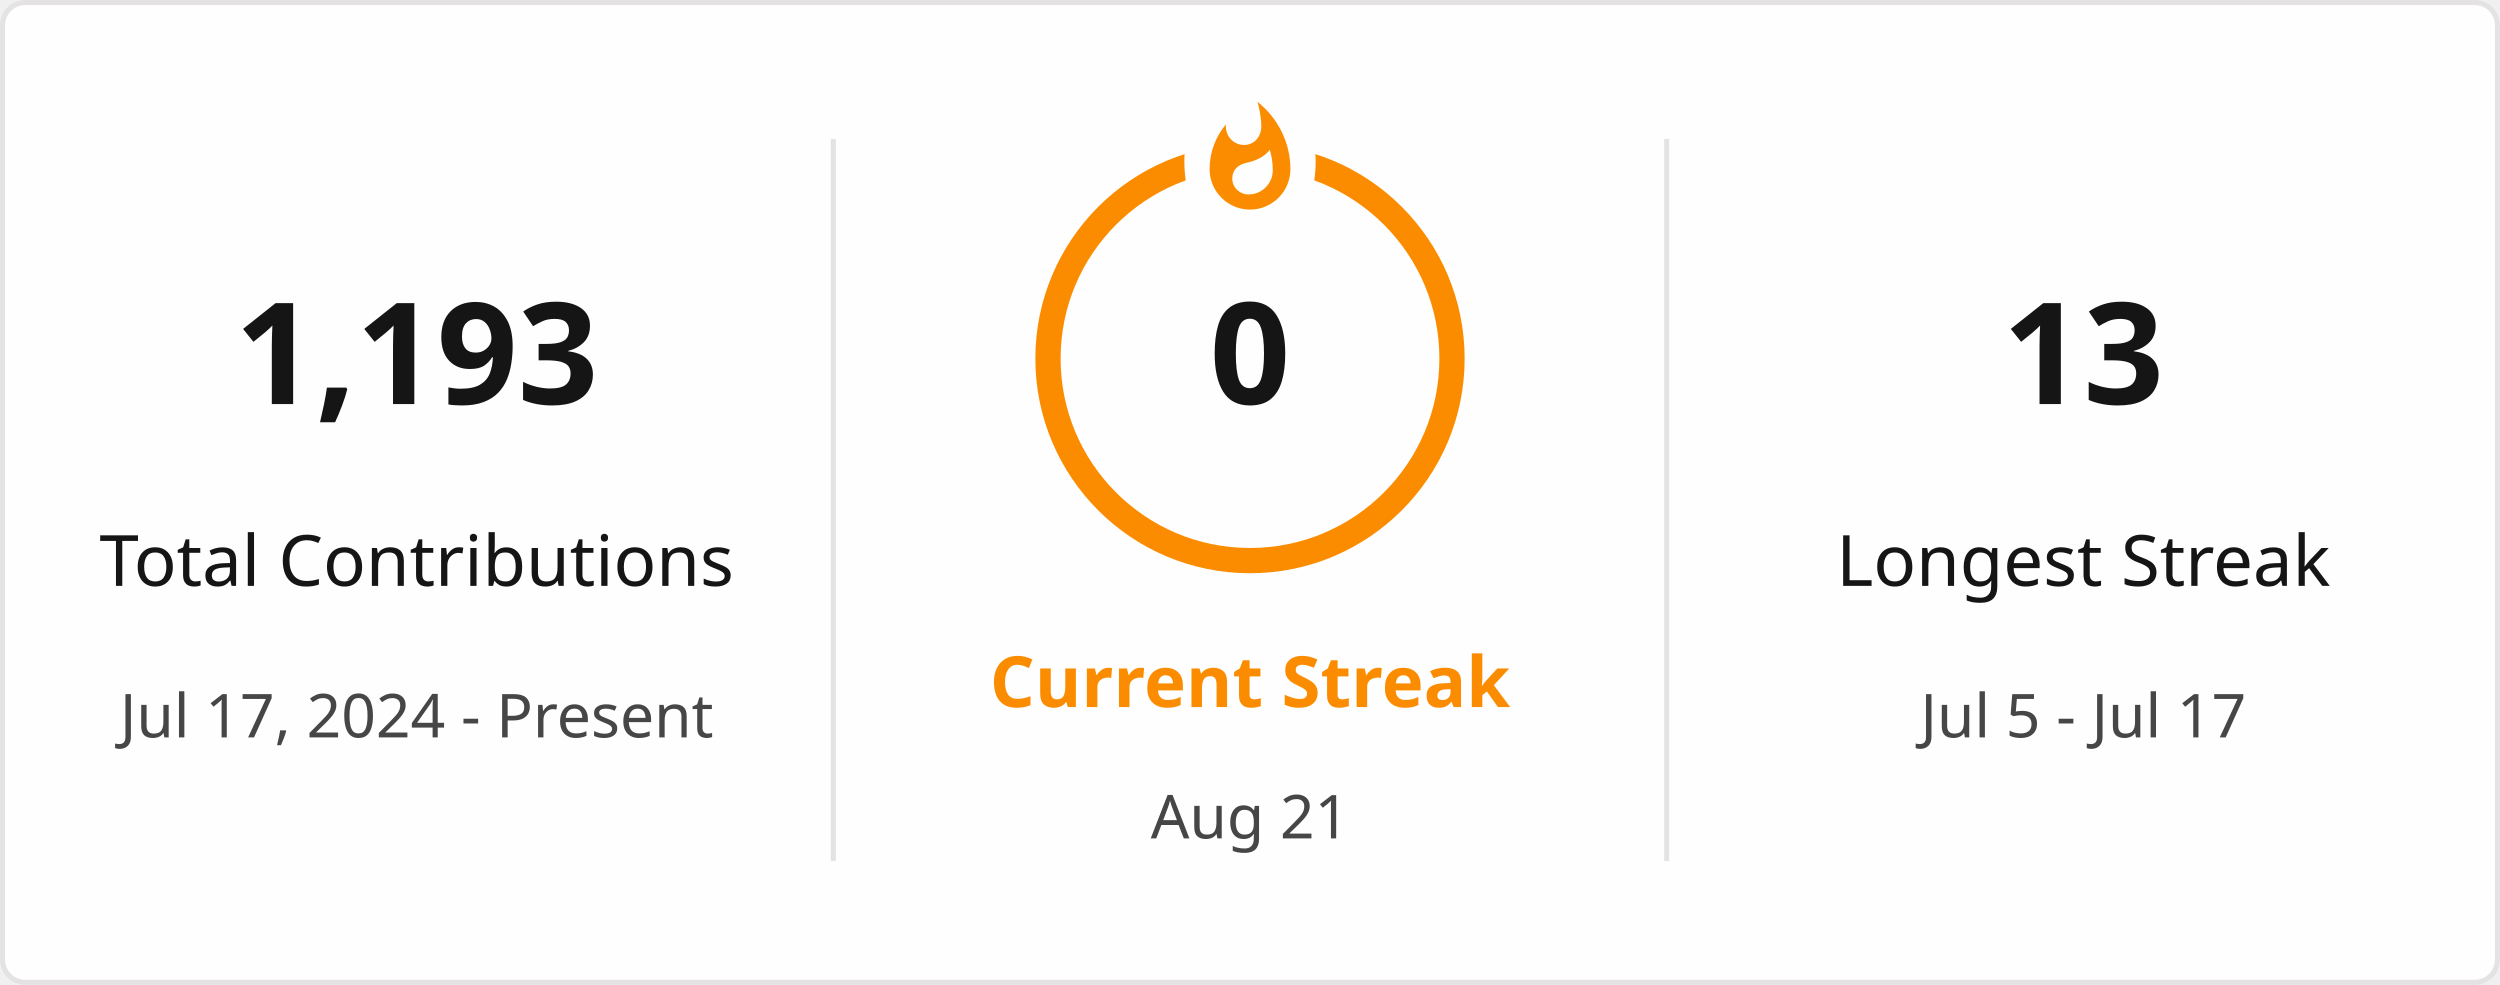
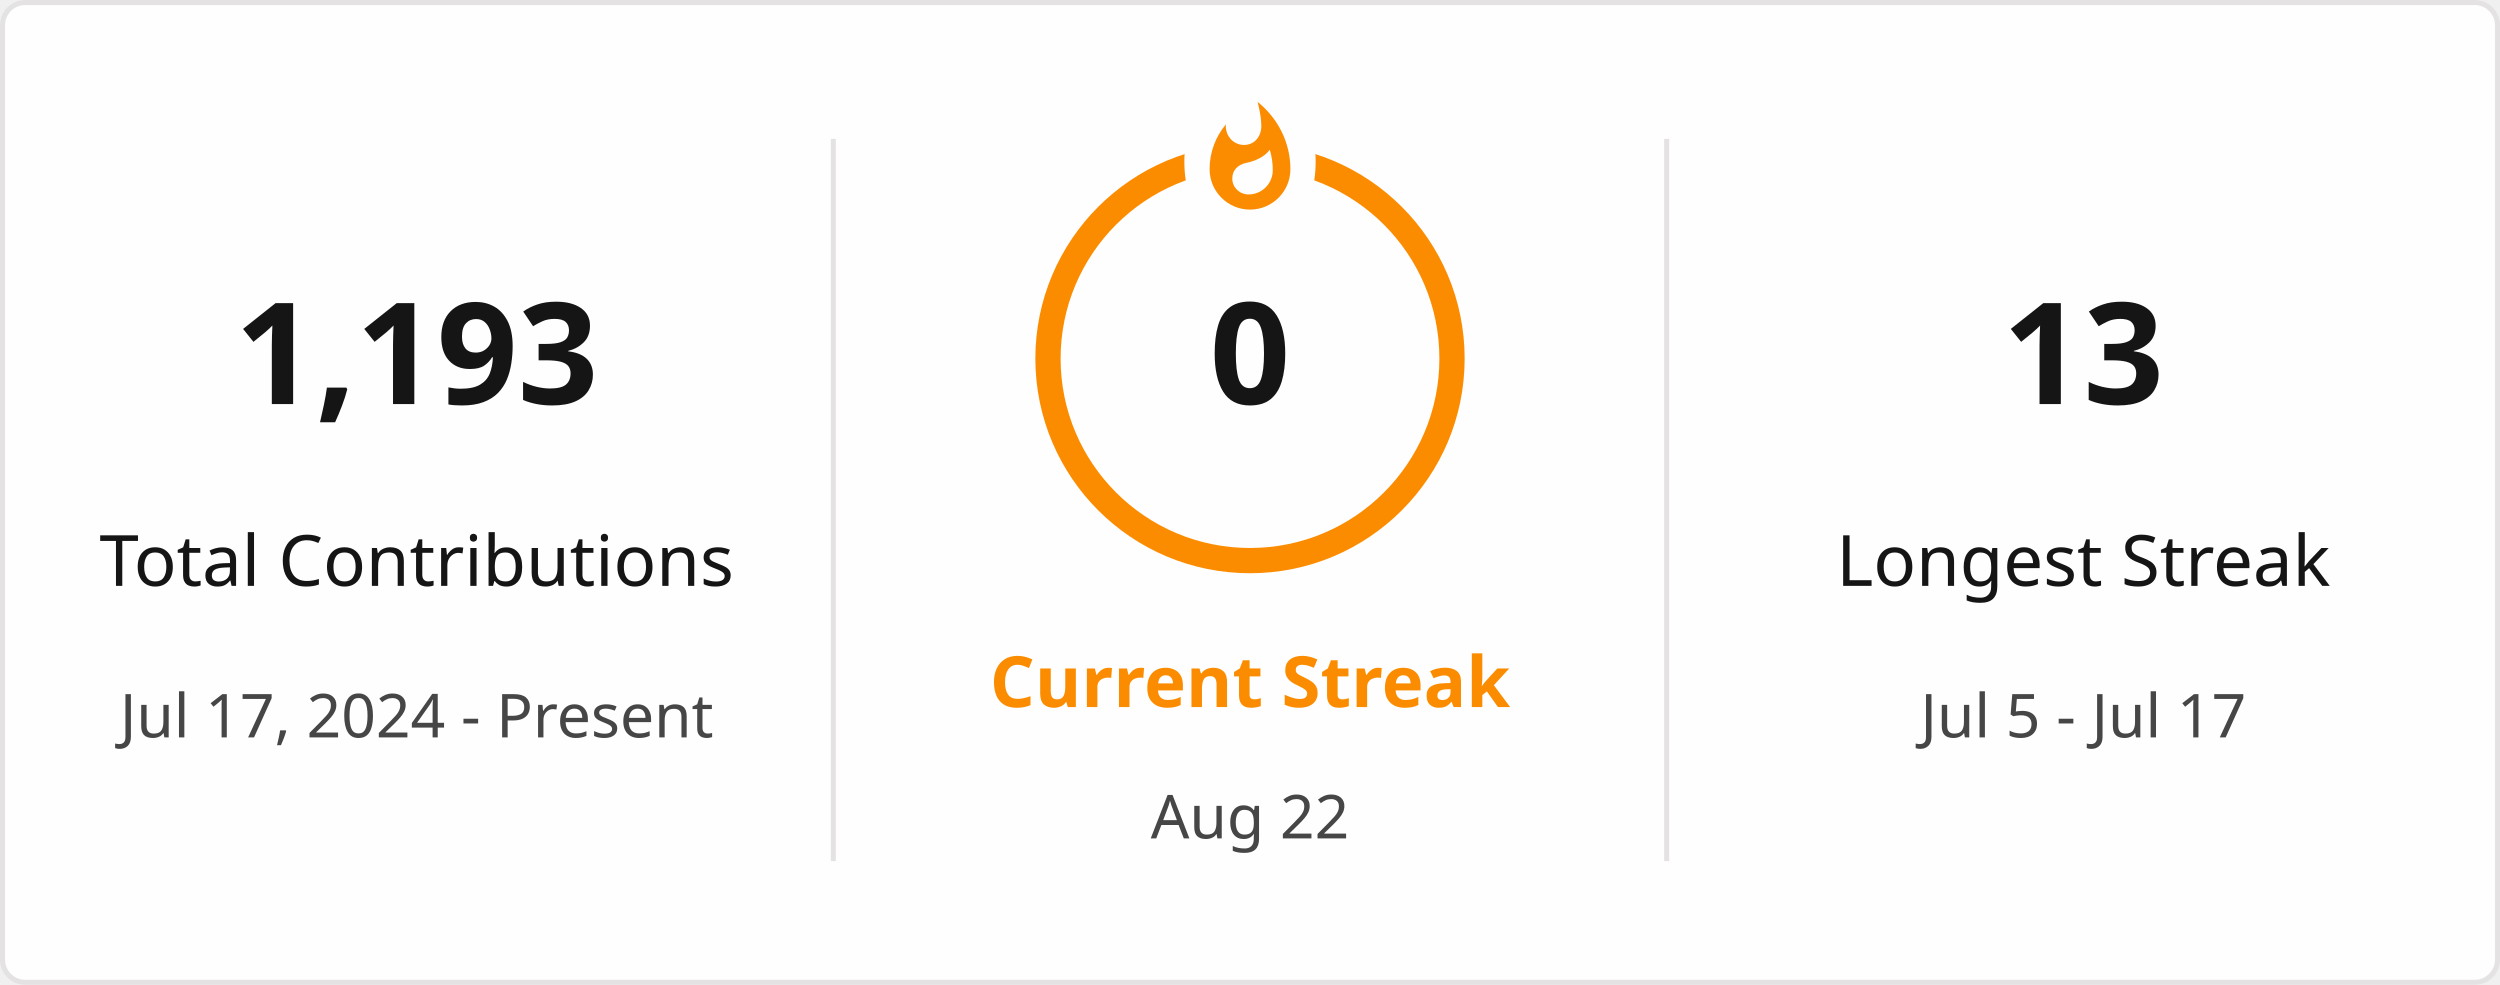
<svg xmlns="http://www.w3.org/2000/svg" style="isolation: isolate" viewBox="0 0 495 195" width="495px" height="195px" direction="ltr">
  <defs>
    <clipPath id="outer_rectangle">
      <rect width="495" height="195" rx="4.5" />
    </clipPath>
    <mask id="mask_out_ring_behind_fire">
      <rect width="495" height="195" fill="white" />
      <ellipse id="mask-ellipse" cx="247.5" cy="32" rx="13" ry="18" fill="black" />
    </mask>
  </defs>
  <g clip-path="url(#outer_rectangle)">
    <g style="isolation: isolate">
      <rect stroke="#E4E2E2" fill="#FFFEFE" rx="4.5" x="0.5" y="0.5" width="494" height="194" />
    </g>
    <g style="isolation: isolate">
      <line x1="165" y1="28" x2="165" y2="170" vector-effect="non-scaling-stroke" stroke-width="1" stroke="#E4E2E2" stroke-linejoin="miter" stroke-linecap="square" stroke-miterlimit="3" />
      <line x1="330" y1="28" x2="330" y2="170" vector-effect="non-scaling-stroke" stroke-width="1" stroke="#E4E2E2" stroke-linejoin="miter" stroke-linecap="square" stroke-miterlimit="3" />
    </g>
    <g style="isolation: isolate">
      <g transform="translate(82.5, 48)">
        <text x="0" y="32" stroke-width="0" text-anchor="middle" fill="#151515" stroke="none" font-family="&quot;Segoe UI&quot;, Ubuntu, sans-serif" font-weight="700" font-size="28px" font-style="normal" style="opacity: 1; opacity: 1;">
                        1,193
                    </text>
      </g>
      <g transform="translate(82.5, 84)">
        <text x="0" y="32" stroke-width="0" text-anchor="middle" fill="#151515" stroke="none" font-family="&quot;Segoe UI&quot;, Ubuntu, sans-serif" font-weight="400" font-size="14px" font-style="normal" style="opacity: 1; opacity: 1;">
                        Total Contributions
                    </text>
      </g>
      <g transform="translate(82.5, 114)">
        <text x="0" y="32" stroke-width="0" text-anchor="middle" fill="#464646" stroke="none" font-family="&quot;Segoe UI&quot;, Ubuntu, sans-serif" font-weight="400" font-size="12px" font-style="normal" style="opacity: 1; opacity: 1;">
                        Jul 17, 2024 - Present
                    </text>
      </g>
    </g>
    <g style="isolation: isolate">
      <g transform="translate(247.5, 108)">
        <text x="0" y="32" stroke-width="0" text-anchor="middle" fill="#FB8C00" stroke="none" font-family="&quot;Segoe UI&quot;, Ubuntu, sans-serif" font-weight="700" font-size="14px" font-style="normal" style="opacity: 1; opacity: 1;">
                        Current Streak
                    </text>
      </g>
      <g transform="translate(247.5, 145)">
        <text x="0" y="21" stroke-width="0" text-anchor="middle" fill="#464646" stroke="none" font-family="&quot;Segoe UI&quot;, Ubuntu, sans-serif" font-weight="400" font-size="12px" font-style="normal" style="opacity: 1; opacity: 1;">
-                         Aug 21
+                         Aug 22
                    </text>
      </g>
      <g mask="url(#mask_out_ring_behind_fire)">
        <circle cx="247.5" cy="71" r="40" fill="none" stroke="#FB8C00" stroke-width="5" style="opacity: 1; opacity: 1;" />
      </g>
      <g transform="translate(247.5, 19.5)" stroke-opacity="0" style="opacity: 1; opacity: 1;">
        <path d="M -12 -0.5 L 15 -0.5 L 15 23.5 L -12 23.5 L -12 -0.5 Z" fill="none" />
        <path d="M 1.5 0.67 C 1.5 0.67 2.24 3.32 2.24 5.47 C 2.24 7.53 0.89 9.2 -1.17 9.2 C -3.23 9.2 -4.79 7.53 -4.79 5.47 L -4.76 5.11 C -6.78 7.51 -8 10.62 -8 13.99 C -8 18.41 -4.42 22 0 22 C 4.42 22 8 18.41 8 13.99 C 8 8.6 5.41 3.79 1.5 0.67 Z M -0.29 19 C -2.07 19 -3.51 17.6 -3.51 15.86 C -3.51 14.24 -2.46 13.1 -0.7 12.74 C 1.07 12.38 2.9 11.53 3.92 10.16 C 4.31 11.45 4.51 12.81 4.51 14.2 C 4.51 16.85 2.36 19 -0.29 19 Z" fill="#FB8C00" stroke-opacity="0" />
      </g>
      <g transform="translate(247.5, 48)">
        <text x="0" y="32" stroke-width="0" text-anchor="middle" fill="#151515" stroke="none" font-family="&quot;Segoe UI&quot;, Ubuntu, sans-serif" font-weight="700" font-size="28px" font-style="normal" style="font-size: 28px;">
                        0
                    </text>
      </g>
    </g>
    <g style="isolation: isolate">
      <g transform="translate(412.5, 48)">
        <text x="0" y="32" stroke-width="0" text-anchor="middle" fill="#151515" stroke="none" font-family="&quot;Segoe UI&quot;, Ubuntu, sans-serif" font-weight="700" font-size="28px" font-style="normal" style="opacity: 1; opacity: 1;">
                        13
                    </text>
      </g>
      <g transform="translate(412.5, 84)">
        <text x="0" y="32" stroke-width="0" text-anchor="middle" fill="#151515" stroke="none" font-family="&quot;Segoe UI&quot;, Ubuntu, sans-serif" font-weight="400" font-size="14px" font-style="normal" style="opacity: 1; opacity: 1;">
                        Longest Streak
                    </text>
      </g>
      <g transform="translate(412.5, 114)">
        <text x="0" y="32" stroke-width="0" text-anchor="middle" fill="#464646" stroke="none" font-family="&quot;Segoe UI&quot;, Ubuntu, sans-serif" font-weight="400" font-size="12px" font-style="normal" style="opacity: 1; opacity: 1;">
                        Jul 5 - Jul 17
                    </text>
      </g>
    </g>
  </g>
</svg>
